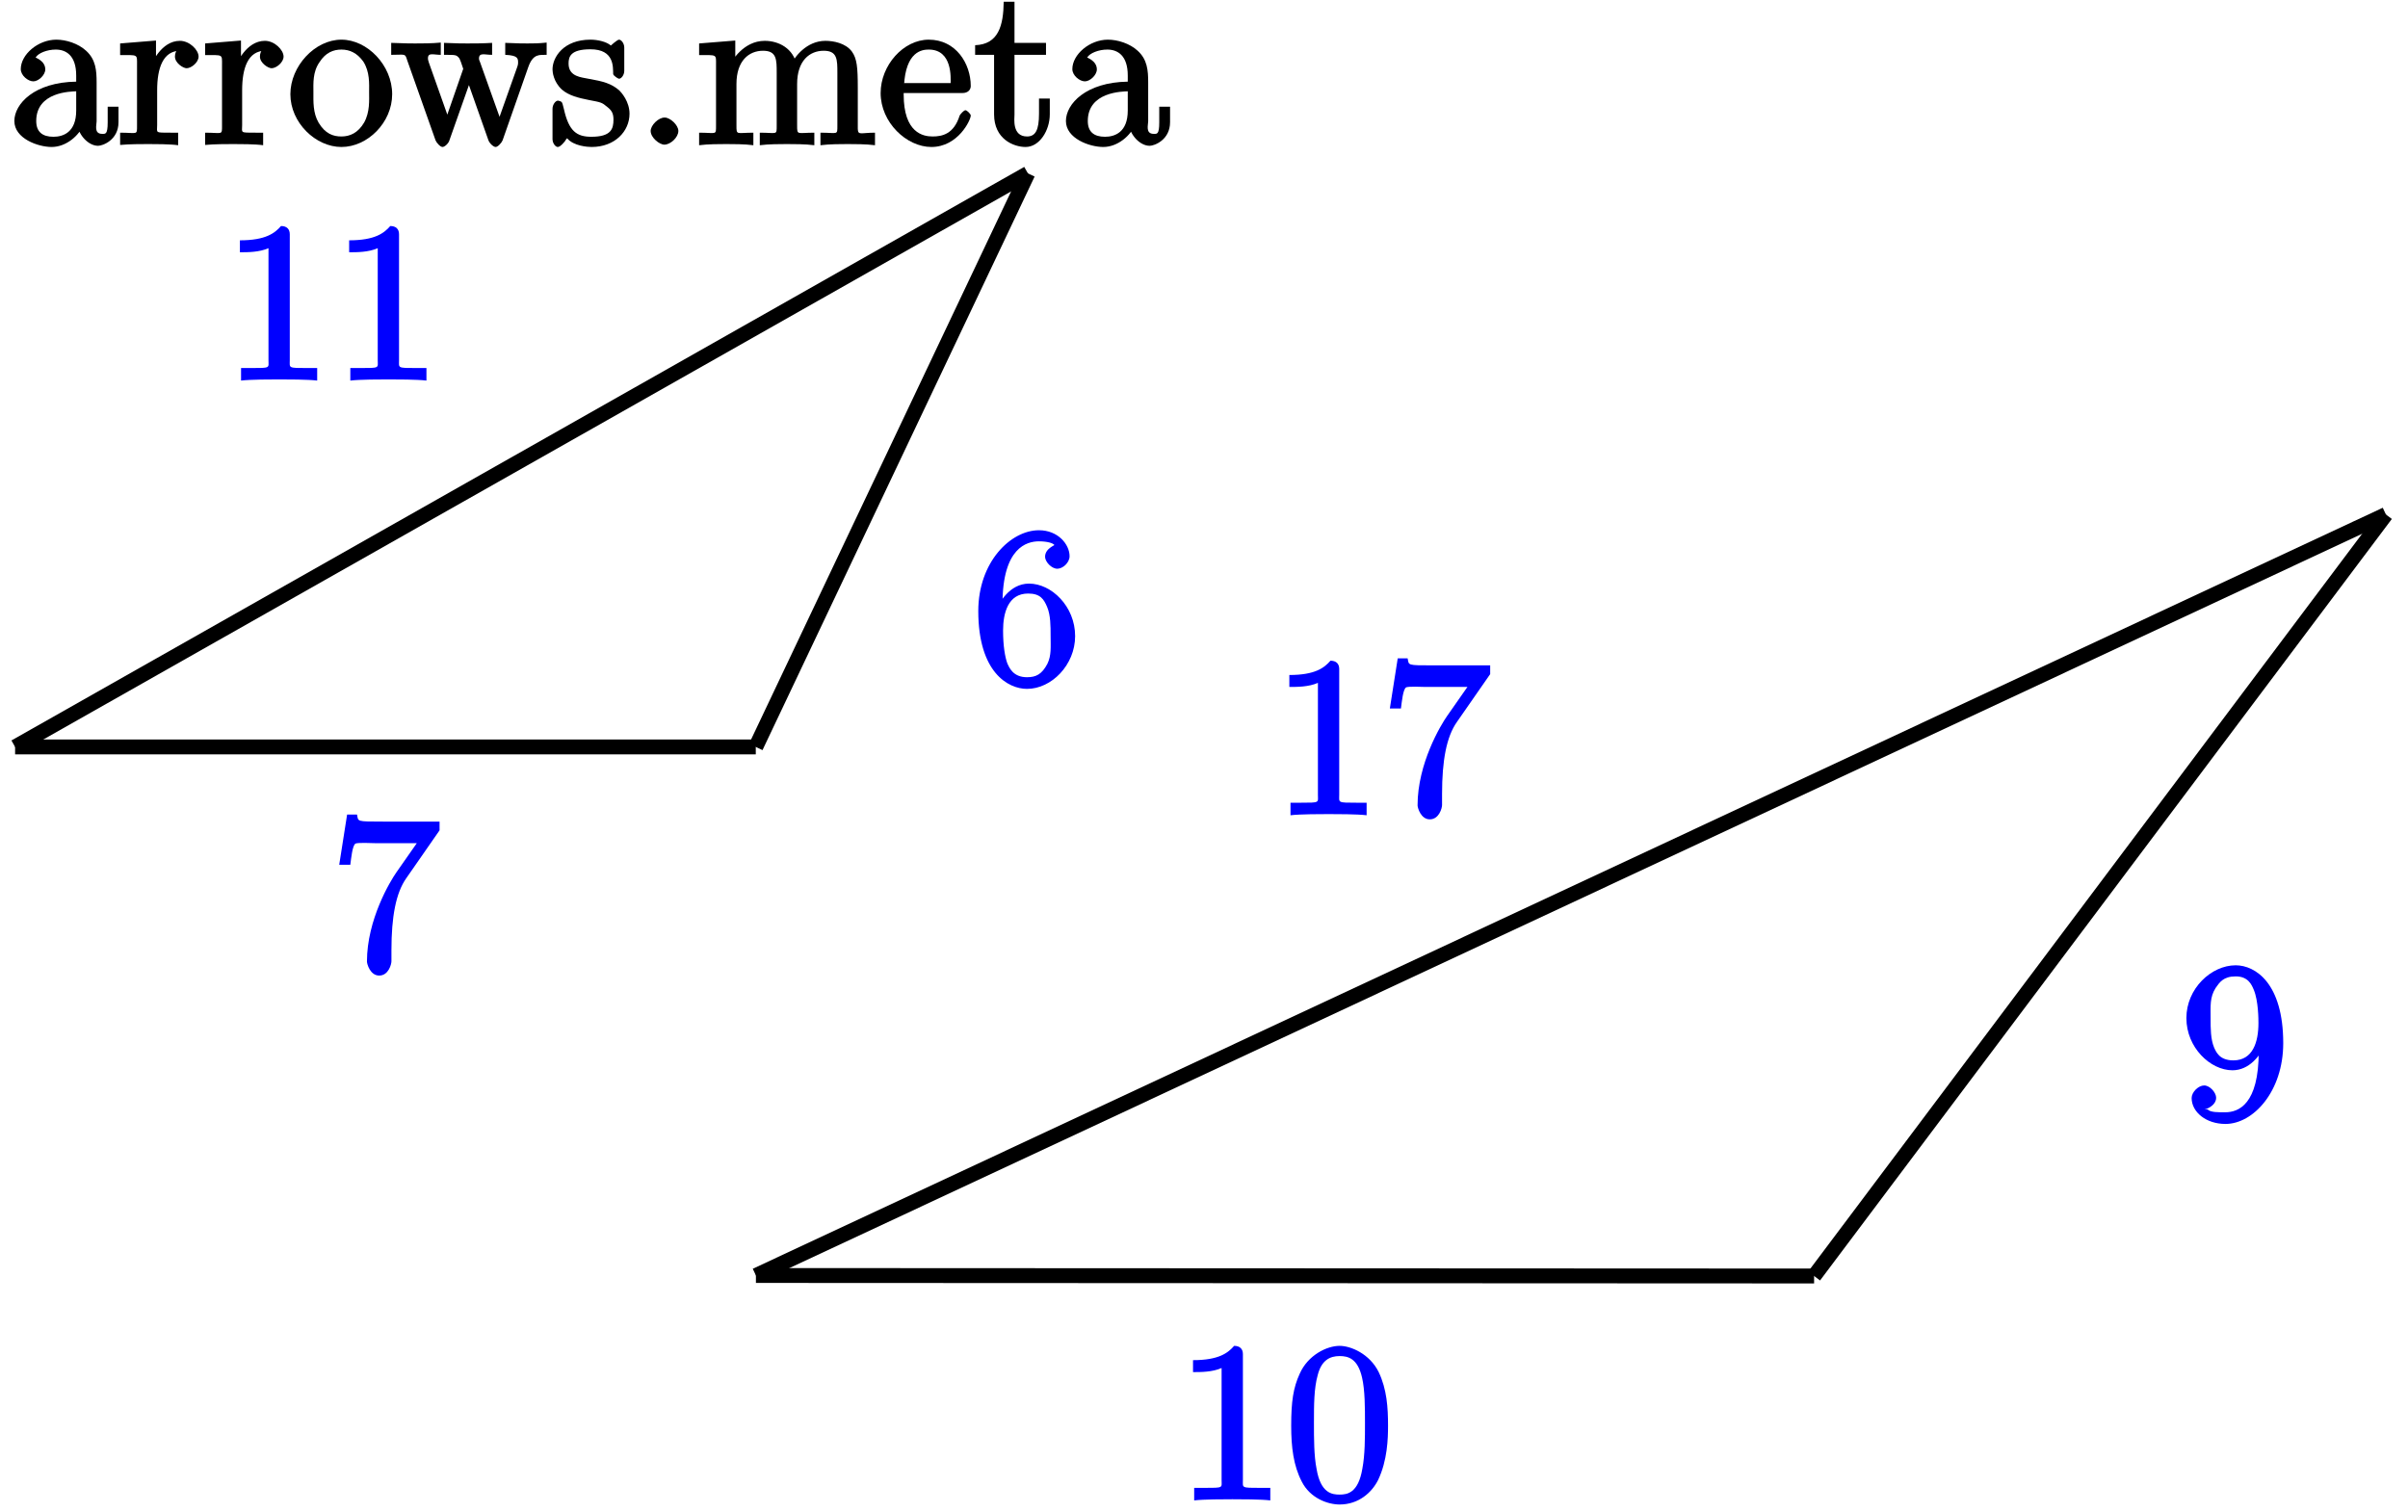
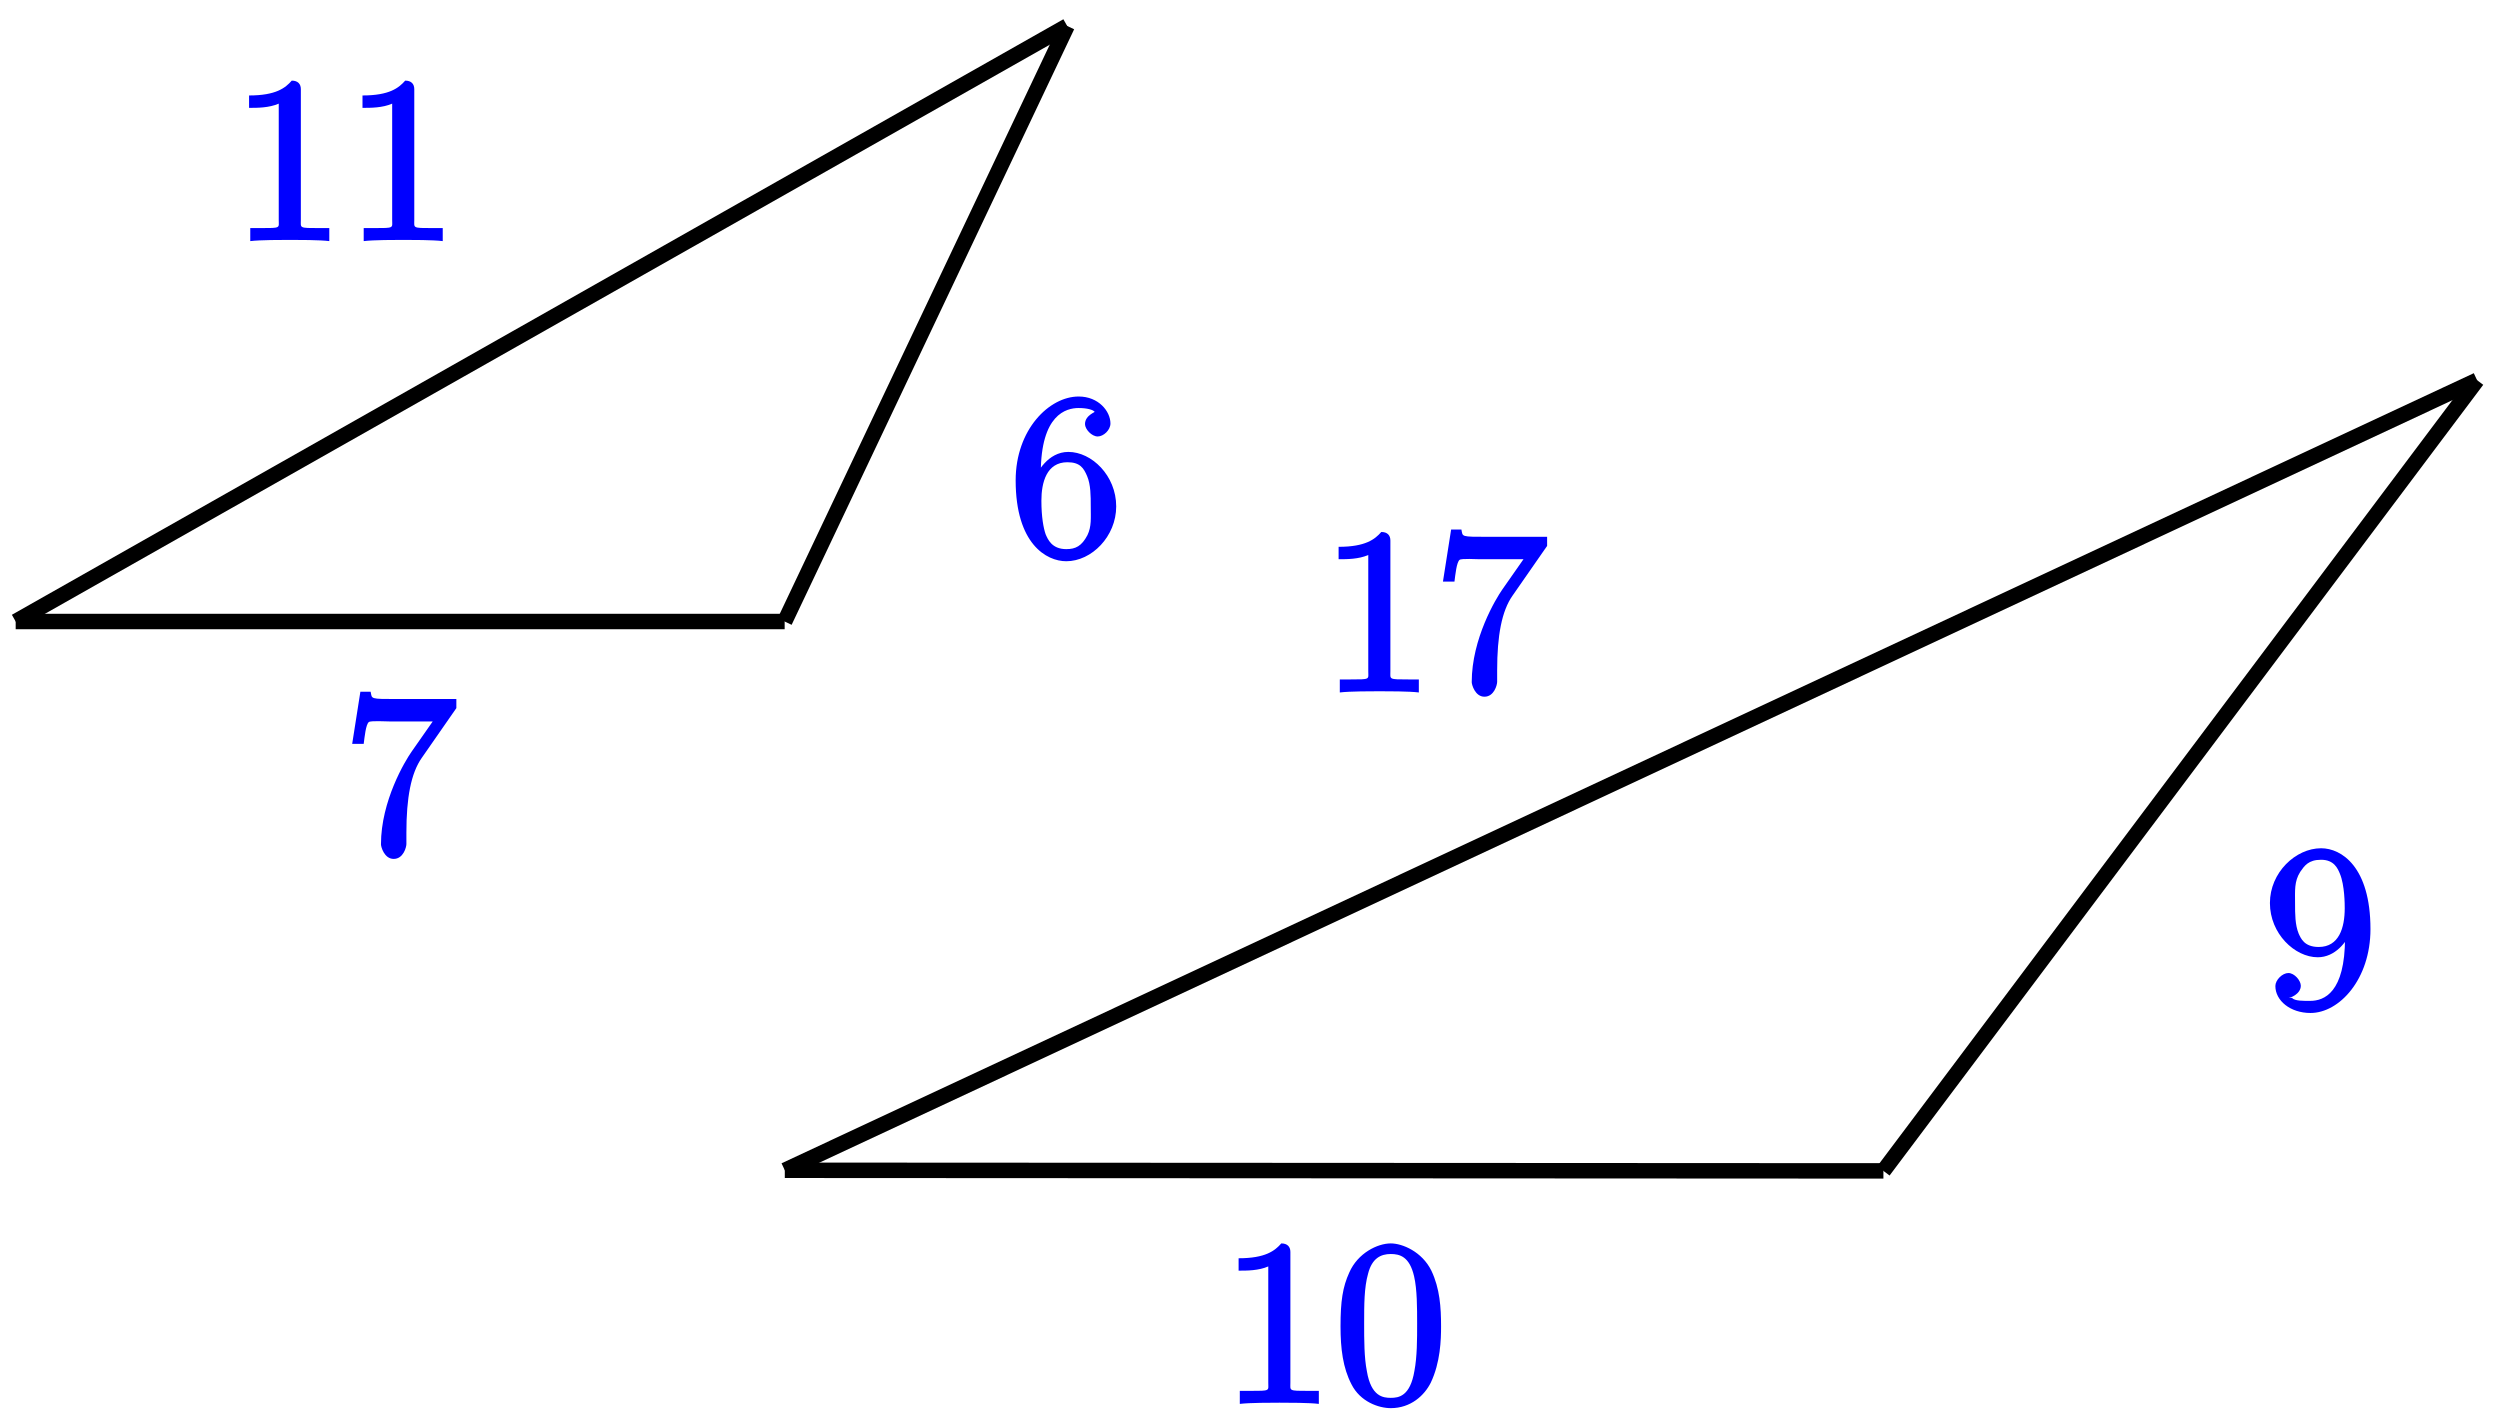
- <svg xmlns="http://www.w3.org/2000/svg" xmlns:xlink="http://www.w3.org/1999/xlink" width="129pt" height="81pt" viewBox="0 0 129 81" version="1.1">
+ <svg xmlns="http://www.w3.org/2000/svg" xmlns:xlink="http://www.w3.org/1999/xlink" width="129pt" height="73pt" viewBox="0 0 129 73" version="1.1">
  <defs>
    <g>
      <symbol overflow="visible" id="glyph0-0">
        <path style="stroke:none;" d="" />
      </symbol>
      <symbol overflow="visible" id="glyph0-1">
-         <path style="stroke:none;" d="M 4.766 -3.328 C 4.766 -3.984 4.719 -4.562 4.203 -5.031 C 3.781 -5.422 3.125 -5.625 2.609 -5.625 C 1.625 -5.625 0.703 -4.828 0.703 -4.047 C 0.703 -3.703 1.094 -3.391 1.375 -3.391 C 1.656 -3.391 2.016 -3.734 2.016 -4.031 C 2.016 -4.516 1.438 -4.672 1.5 -4.672 C 1.641 -4.906 2.109 -5.094 2.578 -5.094 C 3.125 -5.094 3.672 -4.781 3.672 -3.703 L 3.672 -3.375 C 1.438 -3.344 0.359 -2.188 0.359 -1.266 C 0.359 -0.328 1.625 0.125 2.359 0.125 C 3.141 0.125 3.844 -0.5 4.062 -1.078 L 3.734 -1.078 C 3.797 -0.516 4.328 0.062 4.844 0.062 C 5.094 0.062 5.938 -0.25 5.938 -1.203 L 5.938 -2.031 L 5.359 -2.031 L 5.359 -1.203 C 5.359 -0.531 5.234 -0.578 5.062 -0.578 C 4.609 -0.578 4.766 -1.062 4.766 -1.25 Z M 3.672 -1.828 C 3.672 -0.656 2.969 -0.422 2.453 -0.422 C 1.859 -0.422 1.531 -0.688 1.531 -1.266 C 1.531 -2.844 3.406 -2.844 3.672 -2.859 Z M 3.672 -1.828 " />
+         <path style="stroke:none;" d="M 1.625 -4.297 C 1.625 -7.328 2.938 -7.656 3.578 -7.656 C 4.016 -7.656 4.328 -7.562 4.391 -7.469 C 4.531 -7.469 3.906 -7.312 3.906 -6.828 C 3.906 -6.562 4.25 -6.188 4.562 -6.188 C 4.859 -6.188 5.219 -6.516 5.219 -6.859 C 5.219 -7.484 4.609 -8.25 3.578 -8.25 C 2.062 -8.25 0.328 -6.547 0.328 -3.922 C 0.328 -0.641 1.922 0.25 2.938 0.25 C 4.25 0.25 5.516 -1.031 5.516 -2.578 C 5.516 -4.172 4.25 -5.391 3.047 -5.391 C 1.984 -5.391 1.422 -4.312 1.297 -3.984 L 1.625 -3.984 Z M 2.938 -0.375 C 2.188 -0.375 1.984 -0.891 1.875 -1.141 C 1.766 -1.453 1.656 -2.031 1.656 -2.875 C 1.656 -3.812 1.922 -4.859 3 -4.859 C 3.656 -4.859 3.844 -4.547 4.016 -4.141 C 4.203 -3.703 4.203 -3.109 4.203 -2.594 C 4.203 -1.984 4.25 -1.547 4.031 -1.094 C 3.734 -0.531 3.422 -0.375 2.938 -0.375 Z M 2.938 -0.375 " />
      </symbol>
      <symbol overflow="visible" id="glyph0-2">
-         <path style="stroke:none;" d="M 2.156 -2.922 C 2.156 -4.094 2.469 -5.031 3.391 -5.031 C 3.484 -5.031 3.516 -5.031 3.562 -5.016 L 3.438 -5.266 C 3.344 -5.219 3.109 -5.047 3.109 -4.719 C 3.109 -4.375 3.547 -4.094 3.734 -4.094 C 3.984 -4.094 4.375 -4.406 4.375 -4.719 C 4.375 -5.078 3.891 -5.562 3.375 -5.562 C 2.359 -5.562 1.859 -4.312 1.828 -4.25 L 2.094 -4.25 L 2.094 -5.578 L 0.172 -5.422 L 0.172 -4.797 C 1.141 -4.797 1.078 -4.859 1.078 -4.266 L 1.078 -1.031 C 1.078 -0.484 1.109 -0.641 0.172 -0.641 L 0.172 0.016 C 0.672 -0.031 1.328 -0.031 1.688 -0.031 C 2.016 -0.031 2.859 -0.031 3.281 0.031 L 3.281 -0.641 L 2.891 -0.641 C 2.016 -0.641 2.156 -0.625 2.156 -1.047 Z M 2.156 -2.922 " />
+         <path style="stroke:none;" d="M 3.594 -7.812 C 3.594 -8.078 3.438 -8.25 3.125 -8.25 C 2.797 -7.875 2.312 -7.484 0.922 -7.484 L 0.922 -6.844 C 1.359 -6.844 1.953 -6.844 2.453 -7.062 L 2.453 -1.062 C 2.453 -0.641 2.578 -0.641 1.531 -0.641 L 0.984 -0.641 L 0.984 0.031 C 1.484 -0.031 2.641 -0.031 3.031 -0.031 C 3.438 -0.031 4.578 -0.031 5.062 0.031 L 5.062 -0.641 L 4.531 -0.641 C 3.484 -0.641 3.594 -0.641 3.594 -1.062 Z M 3.594 -7.812 " />
      </symbol>
      <symbol overflow="visible" id="glyph0-3">
-         <path style="stroke:none;" d="M 5.641 -2.703 C 5.641 -4.25 4.312 -5.625 2.922 -5.625 C 1.5 -5.625 0.188 -4.203 0.188 -2.703 C 0.188 -1.172 1.547 0.125 2.922 0.125 C 4.328 0.125 5.641 -1.188 5.641 -2.703 Z M 2.922 -0.438 C 2.484 -0.438 2.062 -0.578 1.703 -1.172 C 1.391 -1.703 1.422 -2.312 1.422 -2.812 C 1.422 -3.266 1.375 -3.891 1.75 -4.422 C 2.078 -4.938 2.5 -5.094 2.922 -5.094 C 3.375 -5.094 3.766 -4.906 4.094 -4.453 C 4.453 -3.891 4.406 -3.25 4.406 -2.812 C 4.406 -2.391 4.453 -1.75 4.141 -1.188 C 3.812 -0.625 3.375 -0.438 2.922 -0.438 Z M 2.922 -0.438 " />
+         <path style="stroke:none;" d="M 5.828 -7.562 L 5.828 -8 L 2.797 -8 C 1.344 -8 1.484 -8 1.406 -8.375 L 0.875 -8.375 L 0.453 -5.688 L 1.047 -5.688 C 1.094 -6.047 1.156 -6.688 1.312 -6.812 C 1.406 -6.891 2.203 -6.844 2.359 -6.844 L 4.609 -6.844 L 3.516 -5.281 C 3.188 -4.812 1.938 -2.75 1.938 -0.5 C 1.938 -0.375 2.109 0.25 2.594 0.25 C 3.094 0.25 3.25 -0.359 3.25 -0.516 L 3.25 -1.109 C 3.25 -2.891 3.484 -4.172 4.047 -4.969 L 5.828 -7.531 Z M 5.828 -7.562 " />
      </symbol>
      <symbol overflow="visible" id="glyph0-4">
-         <path style="stroke:none;" d="M 7.391 -4.156 C 7.656 -4.906 8.016 -4.797 8.375 -4.812 L 8.375 -5.469 C 7.922 -5.422 7.703 -5.422 7.344 -5.422 C 7 -5.422 6.969 -5.422 6.156 -5.453 L 6.156 -4.812 C 6.859 -4.781 6.844 -4.609 6.844 -4.375 C 6.844 -4.359 6.844 -4.281 6.797 -4.156 L 5.688 -1.031 L 6.016 -1.031 L 4.812 -4.406 C 4.75 -4.547 4.75 -4.578 4.75 -4.609 C 4.75 -4.953 5.047 -4.812 5.453 -4.812 L 5.453 -5.453 C 4.953 -5.422 4.469 -5.422 4.125 -5.422 C 3.734 -5.422 3.719 -5.422 2.875 -5.453 L 2.875 -4.812 C 3.5 -4.812 3.531 -4.812 3.672 -4.656 C 3.734 -4.594 3.828 -4.297 3.906 -4.062 L 2.891 -1.141 L 3.219 -1.141 L 2.062 -4.406 C 2.016 -4.547 2.016 -4.578 2.016 -4.625 C 2.016 -4.953 2.312 -4.812 2.703 -4.812 L 2.703 -5.469 C 2.25 -5.422 1.656 -5.422 1.328 -5.422 C 0.984 -5.422 0.969 -5.422 0.047 -5.453 L 0.047 -4.812 C 0.828 -4.812 0.781 -4.906 0.906 -4.516 L 2.422 -0.234 C 2.469 -0.109 2.672 0.125 2.797 0.125 C 2.906 0.125 3.125 -0.062 3.172 -0.25 L 4.375 -3.656 L 4.047 -3.656 L 5.25 -0.25 C 5.312 -0.062 5.531 0.125 5.641 0.125 C 5.766 0.125 5.969 -0.109 6.016 -0.234 Z M 7.391 -4.156 " />
+         <path style="stroke:none;" d="M 4.203 -3.625 C 4.203 -0.797 3.125 -0.375 2.406 -0.375 C 2.109 -0.375 1.594 -0.359 1.469 -0.531 L 1.25 -0.531 C 1.344 -0.5 1.922 -0.719 1.922 -1.156 C 1.922 -1.422 1.594 -1.812 1.281 -1.812 C 0.969 -1.812 0.609 -1.453 0.609 -1.141 C 0.609 -0.391 1.375 0.25 2.422 0.25 C 3.906 0.25 5.516 -1.484 5.516 -4.078 C 5.516 -7.297 4.016 -8.25 2.969 -8.25 C 1.656 -8.25 0.328 -7 0.328 -5.422 C 0.328 -3.844 1.609 -2.625 2.797 -2.625 C 3.688 -2.625 4.297 -3.406 4.531 -4.016 L 4.203 -4.016 Z M 2.844 -3.156 C 2.094 -3.156 1.922 -3.609 1.812 -3.844 C 1.625 -4.297 1.625 -4.859 1.625 -5.406 C 1.625 -6.078 1.578 -6.531 1.891 -7.031 C 2.109 -7.344 2.312 -7.656 2.969 -7.656 C 3.641 -7.656 3.828 -7.203 3.938 -6.938 C 4.188 -6.344 4.188 -5.328 4.188 -5.156 C 4.188 -4.141 3.891 -3.156 2.844 -3.156 Z M 2.844 -3.156 " />
      </symbol>
      <symbol overflow="visible" id="glyph0-5">
-         <path style="stroke:none;" d="M 4.078 -5.203 C 4.078 -5.422 3.922 -5.625 3.797 -5.625 C 3.703 -5.625 3.359 -5.312 3.359 -5.312 C 3.125 -5.516 2.656 -5.625 2.266 -5.625 C 0.828 -5.625 0.234 -4.688 0.234 -4.031 C 0.234 -3.891 0.281 -3.375 0.734 -2.953 C 1.109 -2.625 1.641 -2.5 2.188 -2.391 C 2.844 -2.266 2.875 -2.266 3.172 -2.016 C 3.391 -1.844 3.5 -1.688 3.5 -1.344 C 3.5 -0.844 3.375 -0.422 2.312 -0.422 C 1.531 -0.422 1.109 -0.719 0.844 -1.906 C 0.797 -2.125 0.75 -2.25 0.734 -2.266 C 0.719 -2.312 0.562 -2.359 0.531 -2.359 C 0.391 -2.359 0.234 -2.141 0.234 -1.922 L 0.234 -0.297 C 0.234 -0.078 0.391 0.125 0.516 0.125 C 0.578 0.125 0.688 0.078 0.891 -0.172 C 0.953 -0.266 0.953 -0.281 1.016 -0.344 C 1.359 0.078 2.125 0.125 2.328 0.125 C 3.578 0.125 4.359 -0.719 4.359 -1.656 C 4.359 -2.312 3.922 -2.797 3.812 -2.906 C 3.375 -3.281 2.953 -3.391 2.156 -3.531 C 1.812 -3.609 1.094 -3.625 1.094 -4.344 C 1.094 -4.703 1.188 -5.109 2.266 -5.109 C 3.562 -5.109 3.469 -4.141 3.484 -3.781 C 3.5 -3.688 3.75 -3.531 3.797 -3.531 C 3.922 -3.531 4.078 -3.734 4.078 -3.953 Z M 4.078 -5.203 " />
-       </symbol>
-       <symbol overflow="visible" id="glyph0-6">
-         <path style="stroke:none;" d="M 2.359 -0.734 C 2.359 -1.047 1.922 -1.453 1.625 -1.453 C 1.281 -1.453 0.875 -1.031 0.875 -0.734 C 0.875 -0.375 1.344 0 1.609 0 C 1.938 0 2.359 -0.391 2.359 -0.734 Z M 2.359 -0.734 " />
-       </symbol>
-       <symbol overflow="visible" id="glyph0-7">
-         <path style="stroke:none;" d="M 8.719 -3.047 C 8.719 -4.156 8.672 -4.609 8.406 -4.984 C 8.062 -5.453 7.391 -5.562 6.984 -5.562 C 5.984 -5.562 5.312 -4.703 5.125 -4.234 L 5.453 -4.234 C 5.281 -5.156 4.484 -5.562 3.734 -5.562 C 2.562 -5.562 1.953 -4.422 1.906 -4.344 L 2.156 -4.344 L 2.156 -5.578 L 0.219 -5.422 L 0.219 -4.797 C 1.188 -4.797 1.125 -4.859 1.125 -4.266 L 1.125 -1.031 C 1.125 -0.484 1.156 -0.641 0.219 -0.641 L 0.219 0.031 C 0.688 -0.031 1.344 -0.031 1.672 -0.031 C 2.016 -0.031 2.672 -0.031 3.125 0.031 L 3.125 -0.641 C 2.219 -0.641 2.219 -0.484 2.219 -1.031 L 2.219 -3.25 C 2.219 -4.5 2.891 -5.031 3.641 -5.031 C 4.375 -5.031 4.375 -4.562 4.375 -3.844 L 4.375 -1.031 C 4.375 -0.484 4.406 -0.641 3.469 -0.641 L 3.469 0.031 C 3.938 -0.031 4.594 -0.031 4.922 -0.031 C 5.266 -0.031 5.922 -0.031 6.391 0.031 L 6.391 -0.641 C 5.469 -0.641 5.469 -0.484 5.469 -1.031 L 5.469 -3.25 C 5.469 -4.5 6.141 -5.031 6.891 -5.031 C 7.625 -5.031 7.625 -4.562 7.625 -3.844 L 7.625 -1.031 C 7.625 -0.484 7.656 -0.641 6.719 -0.641 L 6.719 0.031 C 7.203 -0.031 7.844 -0.031 8.172 -0.031 C 8.516 -0.031 9.172 -0.031 9.641 0.031 L 9.641 -0.641 C 8.875 -0.641 8.734 -0.484 8.719 -0.844 Z M 8.719 -3.047 " />
-       </symbol>
-       <symbol overflow="visible" id="glyph0-8">
-         <path style="stroke:none;" d="M 4.578 -2.766 C 4.844 -2.766 5.016 -2.922 5.016 -3.141 C 5.016 -4.344 4.219 -5.625 2.766 -5.625 C 1.406 -5.625 0.188 -4.25 0.188 -2.766 C 0.188 -1.188 1.578 0.125 2.906 0.125 C 4.328 0.125 5.016 -1.312 5.016 -1.562 C 5.016 -1.641 4.812 -1.844 4.734 -1.844 C 4.641 -1.844 4.453 -1.625 4.422 -1.562 C 4.109 -0.562 3.484 -0.438 2.969 -0.438 C 2.469 -0.438 1.422 -0.625 1.422 -2.688 L 1.422 -2.766 Z M 1.438 -3.141 C 1.531 -5.016 2.422 -5.094 2.766 -5.094 C 4.047 -5.094 3.938 -3.547 3.938 -3.297 L 1.453 -3.297 Z M 1.438 -3.141 " />
-       </symbol>
-       <symbol overflow="visible" id="glyph0-9">
-         <path style="stroke:none;" d="M 2.016 -4.812 L 3.844 -4.812 L 3.844 -5.453 L 2.156 -5.453 L 2.156 -7.656 L 1.578 -7.656 C 1.562 -6.375 1.297 -5.375 0.047 -5.328 L 0.047 -4.812 L 1.062 -4.812 L 1.062 -1.625 C 1.062 -0.297 2.109 0.125 2.75 0.125 C 3.5 0.125 4.047 -0.766 4.047 -1.625 L 4.047 -2.469 L 3.469 -2.469 L 3.469 -1.656 C 3.469 -0.781 3.281 -0.438 2.828 -0.438 C 2.016 -0.438 2.156 -1.406 2.156 -1.609 L 2.156 -4.812 Z M 2.016 -4.812 " />
-       </symbol>
-       <symbol overflow="visible" id="glyph0-10">
-         <path style="stroke:none;" d="M 1.625 -4.297 C 1.625 -7.328 2.938 -7.656 3.578 -7.656 C 4.016 -7.656 4.328 -7.562 4.391 -7.469 C 4.531 -7.469 3.906 -7.312 3.906 -6.828 C 3.906 -6.562 4.25 -6.188 4.562 -6.188 C 4.859 -6.188 5.219 -6.516 5.219 -6.859 C 5.219 -7.484 4.609 -8.25 3.578 -8.25 C 2.062 -8.25 0.328 -6.547 0.328 -3.922 C 0.328 -0.641 1.922 0.25 2.938 0.25 C 4.25 0.25 5.516 -1.031 5.516 -2.578 C 5.516 -4.172 4.25 -5.391 3.047 -5.391 C 1.984 -5.391 1.422 -4.312 1.297 -3.984 L 1.625 -3.984 Z M 2.938 -0.375 C 2.188 -0.375 1.984 -0.891 1.875 -1.141 C 1.766 -1.453 1.656 -2.031 1.656 -2.875 C 1.656 -3.812 1.922 -4.859 3 -4.859 C 3.656 -4.859 3.844 -4.547 4.016 -4.141 C 4.203 -3.703 4.203 -3.109 4.203 -2.594 C 4.203 -1.984 4.25 -1.547 4.031 -1.094 C 3.734 -0.531 3.422 -0.375 2.938 -0.375 Z M 2.938 -0.375 " />
-       </symbol>
-       <symbol overflow="visible" id="glyph0-11">
-         <path style="stroke:none;" d="M 3.594 -7.812 C 3.594 -8.078 3.438 -8.25 3.125 -8.25 C 2.797 -7.875 2.312 -7.484 0.922 -7.484 L 0.922 -6.844 C 1.359 -6.844 1.953 -6.844 2.453 -7.062 L 2.453 -1.062 C 2.453 -0.641 2.578 -0.641 1.531 -0.641 L 0.984 -0.641 L 0.984 0.031 C 1.484 -0.031 2.641 -0.031 3.031 -0.031 C 3.438 -0.031 4.578 -0.031 5.062 0.031 L 5.062 -0.641 L 4.531 -0.641 C 3.484 -0.641 3.594 -0.641 3.594 -1.062 Z M 3.594 -7.812 " />
-       </symbol>
-       <symbol overflow="visible" id="glyph0-12">
-         <path style="stroke:none;" d="M 5.828 -7.562 L 5.828 -8 L 2.797 -8 C 1.344 -8 1.484 -8 1.406 -8.375 L 0.875 -8.375 L 0.453 -5.688 L 1.047 -5.688 C 1.094 -6.047 1.156 -6.688 1.312 -6.812 C 1.406 -6.891 2.203 -6.844 2.359 -6.844 L 4.609 -6.844 L 3.516 -5.281 C 3.188 -4.812 1.938 -2.75 1.938 -0.5 C 1.938 -0.375 2.109 0.25 2.594 0.25 C 3.094 0.25 3.25 -0.359 3.25 -0.516 L 3.25 -1.109 C 3.25 -2.891 3.484 -4.172 4.047 -4.969 L 5.828 -7.531 Z M 5.828 -7.562 " />
-       </symbol>
-       <symbol overflow="visible" id="glyph0-13">
-         <path style="stroke:none;" d="M 4.203 -3.625 C 4.203 -0.797 3.125 -0.375 2.406 -0.375 C 2.109 -0.375 1.594 -0.359 1.469 -0.531 L 1.25 -0.531 C 1.344 -0.5 1.922 -0.719 1.922 -1.156 C 1.922 -1.422 1.594 -1.812 1.281 -1.812 C 0.969 -1.812 0.609 -1.453 0.609 -1.141 C 0.609 -0.391 1.375 0.25 2.422 0.25 C 3.906 0.25 5.516 -1.484 5.516 -4.078 C 5.516 -7.297 4.016 -8.25 2.969 -8.25 C 1.656 -8.25 0.328 -7 0.328 -5.422 C 0.328 -3.844 1.609 -2.625 2.797 -2.625 C 3.688 -2.625 4.297 -3.406 4.531 -4.016 L 4.203 -4.016 Z M 2.844 -3.156 C 2.094 -3.156 1.922 -3.609 1.812 -3.844 C 1.625 -4.297 1.625 -4.859 1.625 -5.406 C 1.625 -6.078 1.578 -6.531 1.891 -7.031 C 2.109 -7.344 2.312 -7.656 2.969 -7.656 C 3.641 -7.656 3.828 -7.203 3.938 -6.938 C 4.188 -6.344 4.188 -5.328 4.188 -5.156 C 4.188 -4.141 3.891 -3.156 2.844 -3.156 Z M 2.844 -3.156 " />
-       </symbol>
-       <symbol overflow="visible" id="glyph0-14">
        <path style="stroke:none;" d="M 5.516 -3.969 C 5.516 -4.953 5.453 -5.922 5.016 -6.844 C 4.531 -7.828 3.516 -8.25 2.922 -8.25 C 2.234 -8.25 1.219 -7.75 0.781 -6.75 C 0.438 -6 0.328 -5.266 0.328 -3.969 C 0.328 -2.812 0.453 -1.828 0.891 -0.984 C 1.344 -0.078 2.297 0.25 2.922 0.25 C 3.953 0.25 4.656 -0.406 4.984 -1.062 C 5.484 -2.109 5.516 -3.281 5.516 -3.969 Z M 2.922 -0.281 C 2.531 -0.281 1.906 -0.344 1.688 -1.656 C 1.547 -2.359 1.547 -3.281 1.547 -4.109 C 1.547 -5.094 1.547 -5.969 1.75 -6.688 C 1.953 -7.484 2.406 -7.703 2.922 -7.703 C 3.375 -7.703 3.891 -7.578 4.125 -6.547 C 4.281 -5.875 4.281 -4.922 4.281 -4.109 C 4.281 -3.312 4.281 -2.406 4.141 -1.672 C 3.922 -0.359 3.328 -0.281 2.922 -0.281 Z M 2.922 -0.281 " />
      </symbol>
    </g>
  </defs>
  <g id="surface1">
-     <g style="fill:rgb(0%,0%,0%);fill-opacity:1;">
-       <use xlink:href="#glyph0-1" x="0.41" y="7.75" />
-       <use xlink:href="#glyph0-2" x="6.263" y="7.75" />
-       <use xlink:href="#glyph0-2" x="10.816" y="7.75" />
-       <use xlink:href="#glyph0-3" x="15.368" y="7.75" />
+     <path style="fill:none;stroke-width:0.797;stroke-linecap:butt;stroke-linejoin:miter;stroke:rgb(0%,0%,0%);stroke-opacity:1;stroke-miterlimit:10;" d="M -0.002 -0 L 14.576 30.73 " transform="matrix(1,0,0,-1,40.49,32.07)" />
+     <g style="fill:rgb(0%,0%,100%);fill-opacity:1;">
+       <use xlink:href="#glyph0-1" x="52.08" y="28.71" />
    </g>
-     <g style="fill:rgb(0%,0%,0%);fill-opacity:1;">
-       <use xlink:href="#glyph0-4" x="20.91" y="7.75" />
-       <use xlink:href="#glyph0-5" x="29.365" y="7.75" />
-       <use xlink:href="#glyph0-6" x="33.982" y="7.75" />
-       <use xlink:href="#glyph0-7" x="37.234" y="7.75" />
-       <use xlink:href="#glyph0-8" x="46.989" y="7.75" />
-       <use xlink:href="#glyph0-9" x="52.192" y="7.75" />
-       <use xlink:href="#glyph0-1" x="56.744" y="7.75" />
+     <path style="fill:none;stroke-width:0.797;stroke-linecap:butt;stroke-linejoin:miter;stroke:rgb(0%,0%,0%);stroke-opacity:1;stroke-miterlimit:10;" d="M 14.576 30.73 L -39.681 -0 " transform="matrix(1,0,0,-1,40.49,32.07)" />
+     <g style="fill:rgb(0%,0%,100%);fill-opacity:1;">
+       <use xlink:href="#glyph0-2" x="11.93" y="12.41" />
+       <use xlink:href="#glyph0-2" x="17.783" y="12.41" />
    </g>
-     <path style="fill:none;stroke-width:0.797;stroke-linecap:butt;stroke-linejoin:miter;stroke:rgb(0%,0%,0%);stroke-opacity:1;stroke-miterlimit:10;" d="M -0.002 0 L 14.576 30.731 " transform="matrix(1,0,0,-1,40.49,40.02)" />
+     <path style="fill:none;stroke-width:0.797;stroke-linecap:butt;stroke-linejoin:miter;stroke:rgb(0%,0%,0%);stroke-opacity:1;stroke-miterlimit:10;" d="M -0.002 -0 L -39.681 -0 " transform="matrix(1,0,0,-1,40.49,32.07)" />
    <g style="fill:rgb(0%,0%,100%);fill-opacity:1;">
-       <use xlink:href="#glyph0-10" x="52.08" y="36.66" />
+       <use xlink:href="#glyph0-3" x="17.72" y="44.07" />
    </g>
-     <path style="fill:none;stroke-width:0.797;stroke-linecap:butt;stroke-linejoin:miter;stroke:rgb(0%,0%,0%);stroke-opacity:1;stroke-miterlimit:10;" d="M 14.576 30.731 L -39.681 0 " transform="matrix(1,0,0,-1,40.49,40.02)" />
+     <path style="fill:none;stroke-width:0.797;stroke-linecap:butt;stroke-linejoin:miter;stroke:rgb(0%,0%,0%);stroke-opacity:1;stroke-miterlimit:10;" d="M 56.694 -28.348 L 87.326 12.453 " transform="matrix(1,0,0,-1,40.49,32.07)" />
    <g style="fill:rgb(0%,0%,100%);fill-opacity:1;">
-       <use xlink:href="#glyph0-11" x="11.93" y="20.36" />
-       <use xlink:href="#glyph0-11" x="17.783" y="20.36" />
+       <use xlink:href="#glyph0-4" x="116.8" y="52.02" />
    </g>
-     <path style="fill:none;stroke-width:0.797;stroke-linecap:butt;stroke-linejoin:miter;stroke:rgb(0%,0%,0%);stroke-opacity:1;stroke-miterlimit:10;" d="M -0.002 0 L -39.681 0 " transform="matrix(1,0,0,-1,40.49,40.02)" />
+     <path style="fill:none;stroke-width:0.797;stroke-linecap:butt;stroke-linejoin:miter;stroke:rgb(0%,0%,0%);stroke-opacity:1;stroke-miterlimit:10;" d="M 87.326 12.453 L 0.006 -28.317 " transform="matrix(1,0,0,-1,40.49,32.07)" />
    <g style="fill:rgb(0%,0%,100%);fill-opacity:1;">
-       <use xlink:href="#glyph0-12" x="17.72" y="52.02" />
+       <use xlink:href="#glyph0-2" x="68.15" y="35.7" />
+       <use xlink:href="#glyph0-3" x="74.003" y="35.7" />
    </g>
-     <path style="fill:none;stroke-width:0.797;stroke-linecap:butt;stroke-linejoin:miter;stroke:rgb(0%,0%,0%);stroke-opacity:1;stroke-miterlimit:10;" d="M 56.694 -28.347 L 87.326 12.454 " transform="matrix(1,0,0,-1,40.49,40.02)" />
+     <path style="fill:none;stroke-width:0.797;stroke-linecap:butt;stroke-linejoin:miter;stroke:rgb(0%,0%,0%);stroke-opacity:1;stroke-miterlimit:10;" d="M 56.694 -28.348 L 0.006 -28.317 " transform="matrix(1,0,0,-1,40.49,32.07)" />
    <g style="fill:rgb(0%,0%,100%);fill-opacity:1;">
-       <use xlink:href="#glyph0-13" x="116.8" y="59.97" />
-     </g>
-     <path style="fill:none;stroke-width:0.797;stroke-linecap:butt;stroke-linejoin:miter;stroke:rgb(0%,0%,0%);stroke-opacity:1;stroke-miterlimit:10;" d="M 87.326 12.454 L 0.006 -28.32 " transform="matrix(1,0,0,-1,40.49,40.02)" />
-     <g style="fill:rgb(0%,0%,100%);fill-opacity:1;">
-       <use xlink:href="#glyph0-11" x="68.15" y="43.65" />
-       <use xlink:href="#glyph0-12" x="74.003" y="43.65" />
-     </g>
-     <path style="fill:none;stroke-width:0.797;stroke-linecap:butt;stroke-linejoin:miter;stroke:rgb(0%,0%,0%);stroke-opacity:1;stroke-miterlimit:10;" d="M 56.694 -28.347 L 0.006 -28.32 " transform="matrix(1,0,0,-1,40.49,40.02)" />
-     <g style="fill:rgb(0%,0%,100%);fill-opacity:1;">
-       <use xlink:href="#glyph0-11" x="62.99" y="80.36" />
-       <use xlink:href="#glyph0-14" x="68.843" y="80.36" />
+       <use xlink:href="#glyph0-2" x="62.99" y="72.41" />
+       <use xlink:href="#glyph0-5" x="68.843" y="72.41" />
    </g>
  </g>
</svg>
